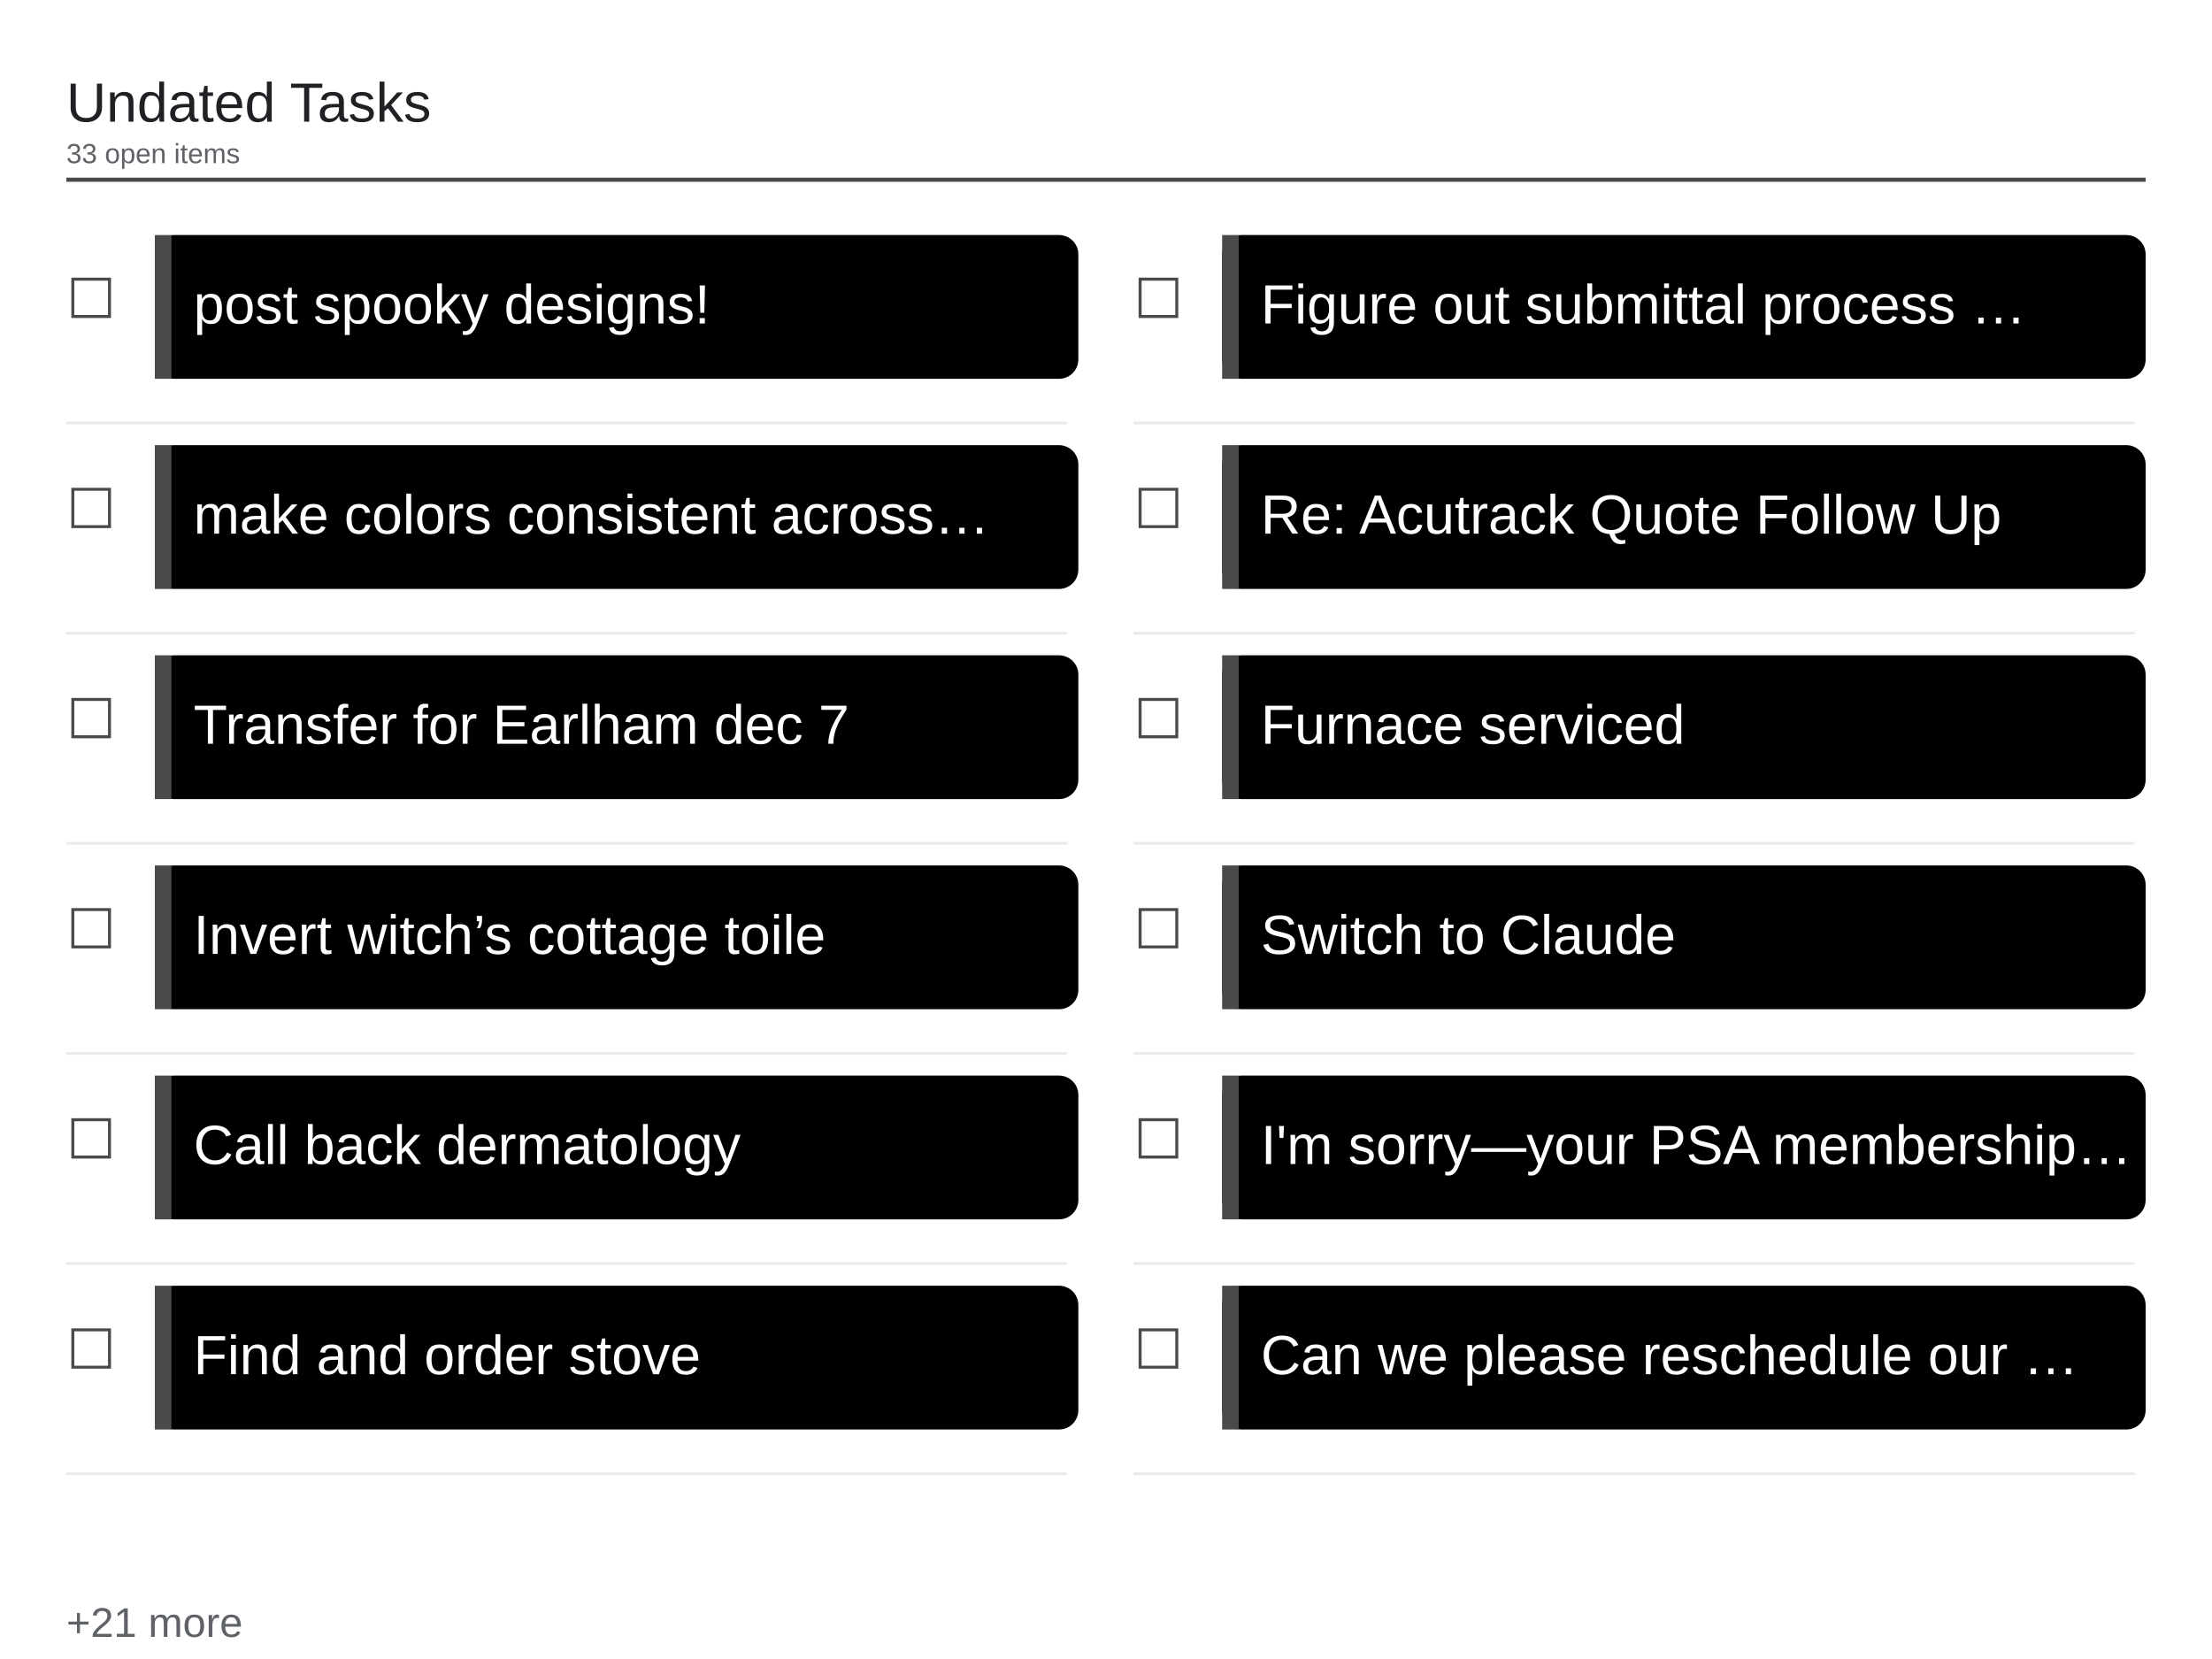
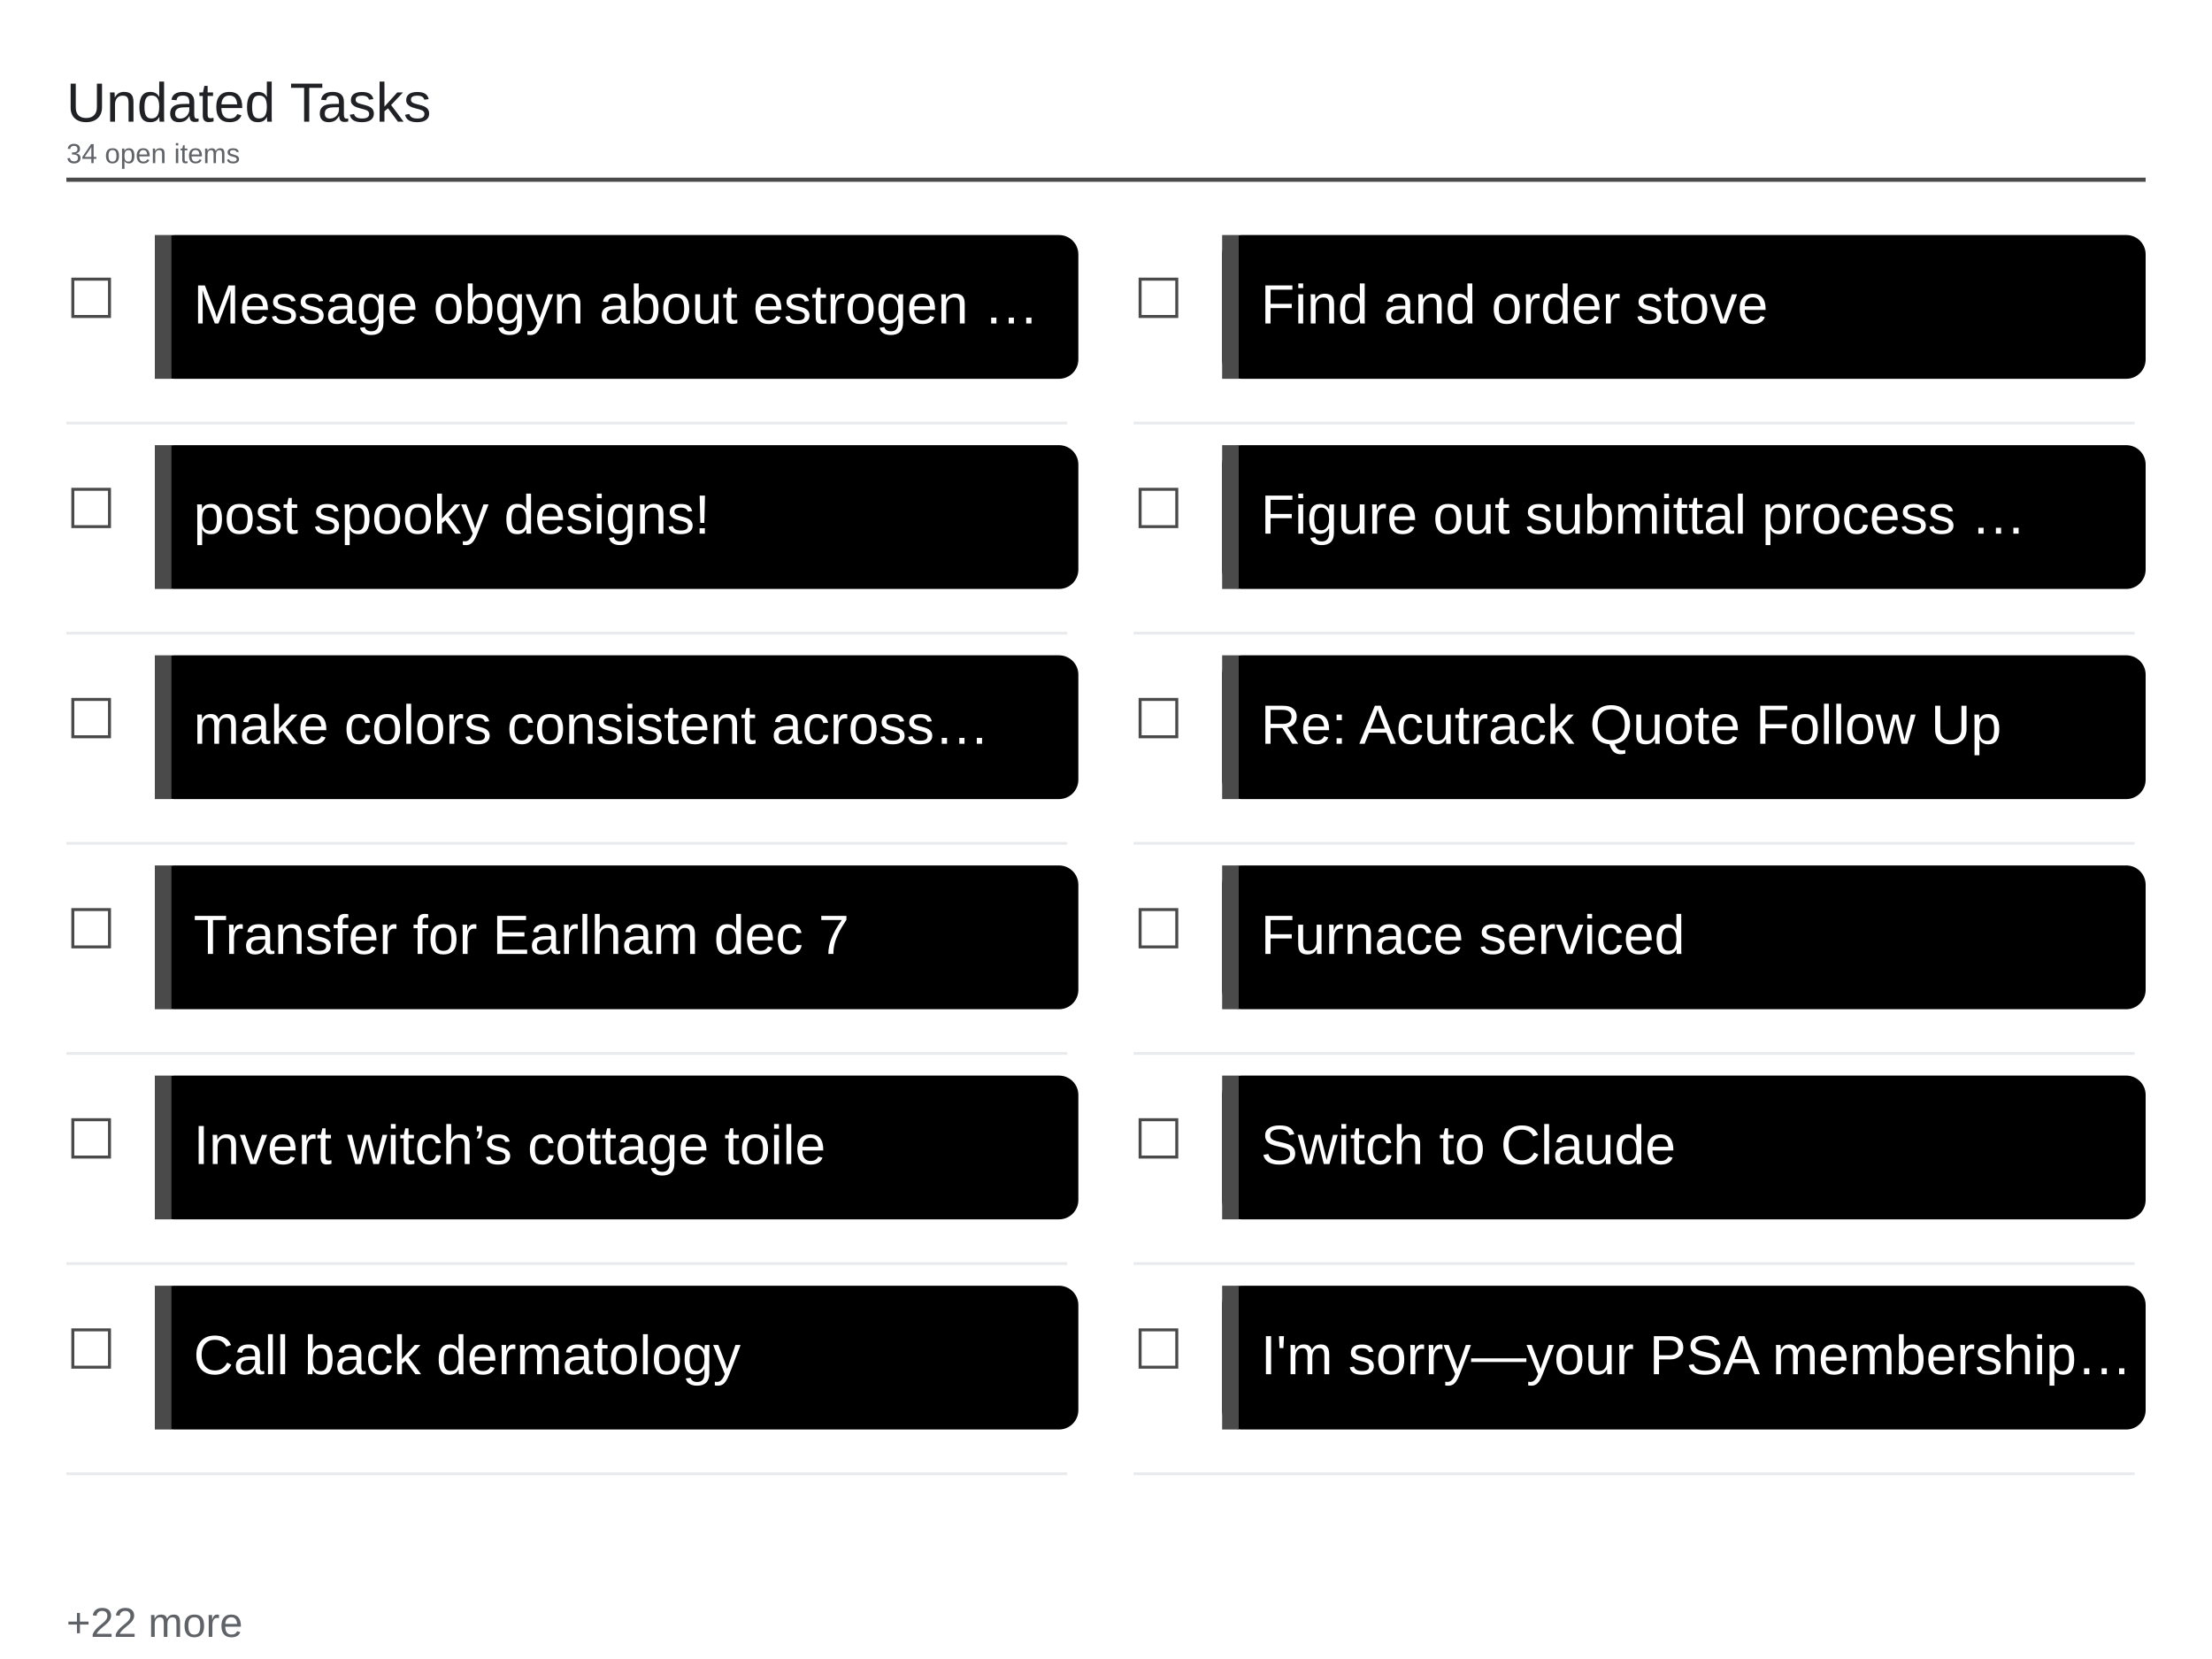
<svg xmlns="http://www.w3.org/2000/svg" viewBox="0 0 1600 1200" width="1600" height="1200">
  <rect x="0" y="0" width="1600" height="1200" fill="#ffffff" />
  <text x="48" y="88" font-family="Arial, Helvetica, sans-serif" font-size="40" font-weight="500" fill="#202124">Undated Tasks</text>
-   <text x="48" y="118" font-family="Arial, Helvetica, sans-serif" font-size="20" fill="#5f6368">33 open items</text>
+   <text x="48" y="118" font-family="Arial, Helvetica, sans-serif" font-size="20" fill="#5f6368">34 open items</text>
  <line x1="48" y1="130" x2="1552" y2="130" stroke="#4a4a4a" stroke-width="3" />
  <text x="48" y="230" font-family="Arial, Helvetica, sans-serif" font-size="40" fill="#4a4a4a">☐</text>
  <rect x="112" y="170" width="668" height="104" rx="14" fill="#000000" />
  <rect x="112" y="170" width="12" height="104" fill="#4a4a4a" />
-   <text x="140" y="234" font-family="Arial, Helvetica, sans-serif" font-size="40" fill="#ffffff">post spooky designs!</text>
+   <text x="140" y="234" font-family="Arial, Helvetica, sans-serif" font-size="40" fill="#ffffff">Message obgyn about estrogen …</text>
  <line x1="48" y1="306" x2="772" y2="306" stroke="#e8eaed" stroke-width="2" />
  <text x="48" y="382" font-family="Arial, Helvetica, sans-serif" font-size="40" fill="#4a4a4a">☐</text>
  <rect x="112" y="322" width="668" height="104" rx="14" fill="#000000" />
  <rect x="112" y="322" width="12" height="104" fill="#4a4a4a" />
-   <text x="140" y="386" font-family="Arial, Helvetica, sans-serif" font-size="40" fill="#ffffff">make colors consistent across…</text>
+   <text x="140" y="386" font-family="Arial, Helvetica, sans-serif" font-size="40" fill="#ffffff">post spooky designs!</text>
  <line x1="48" y1="458" x2="772" y2="458" stroke="#e8eaed" stroke-width="2" />
  <text x="48" y="534" font-family="Arial, Helvetica, sans-serif" font-size="40" fill="#4a4a4a">☐</text>
  <rect x="112" y="474" width="668" height="104" rx="14" fill="#000000" />
  <rect x="112" y="474" width="12" height="104" fill="#4a4a4a" />
-   <text x="140" y="538" font-family="Arial, Helvetica, sans-serif" font-size="40" fill="#ffffff">Transfer for Earlham dec 7</text>
+   <text x="140" y="538" font-family="Arial, Helvetica, sans-serif" font-size="40" fill="#ffffff">make colors consistent across…</text>
  <line x1="48" y1="610" x2="772" y2="610" stroke="#e8eaed" stroke-width="2" />
  <text x="48" y="686" font-family="Arial, Helvetica, sans-serif" font-size="40" fill="#4a4a4a">☐</text>
  <rect x="112" y="626" width="668" height="104" rx="14" fill="#000000" />
  <rect x="112" y="626" width="12" height="104" fill="#4a4a4a" />
-   <text x="140" y="690" font-family="Arial, Helvetica, sans-serif" font-size="40" fill="#ffffff">Invert witch’s cottage toile</text>
+   <text x="140" y="690" font-family="Arial, Helvetica, sans-serif" font-size="40" fill="#ffffff">Transfer for Earlham dec 7</text>
  <line x1="48" y1="762" x2="772" y2="762" stroke="#e8eaed" stroke-width="2" />
  <text x="48" y="838" font-family="Arial, Helvetica, sans-serif" font-size="40" fill="#4a4a4a">☐</text>
  <rect x="112" y="778" width="668" height="104" rx="14" fill="#000000" />
  <rect x="112" y="778" width="12" height="104" fill="#4a4a4a" />
-   <text x="140" y="842" font-family="Arial, Helvetica, sans-serif" font-size="40" fill="#ffffff">Call back dermatology</text>
+   <text x="140" y="842" font-family="Arial, Helvetica, sans-serif" font-size="40" fill="#ffffff">Invert witch’s cottage toile</text>
  <line x1="48" y1="914" x2="772" y2="914" stroke="#e8eaed" stroke-width="2" />
  <text x="48" y="990" font-family="Arial, Helvetica, sans-serif" font-size="40" fill="#4a4a4a">☐</text>
  <rect x="112" y="930" width="668" height="104" rx="14" fill="#000000" />
  <rect x="112" y="930" width="12" height="104" fill="#4a4a4a" />
-   <text x="140" y="994" font-family="Arial, Helvetica, sans-serif" font-size="40" fill="#ffffff">Find and order stove</text>
+   <text x="140" y="994" font-family="Arial, Helvetica, sans-serif" font-size="40" fill="#ffffff">Call back dermatology</text>
  <line x1="48" y1="1066" x2="772" y2="1066" stroke="#e8eaed" stroke-width="2" />
  <text x="820" y="230" font-family="Arial, Helvetica, sans-serif" font-size="40" fill="#4a4a4a">☐</text>
  <rect x="884" y="170" width="668" height="104" rx="14" fill="#000000" />
  <rect x="884" y="170" width="12" height="104" fill="#4a4a4a" />
-   <text x="912" y="234" font-family="Arial, Helvetica, sans-serif" font-size="40" fill="#ffffff">Figure out submittal process …</text>
+   <text x="912" y="234" font-family="Arial, Helvetica, sans-serif" font-size="40" fill="#ffffff">Find and order stove</text>
  <line x1="820" y1="306" x2="1544" y2="306" stroke="#e8eaed" stroke-width="2" />
  <text x="820" y="382" font-family="Arial, Helvetica, sans-serif" font-size="40" fill="#4a4a4a">☐</text>
  <rect x="884" y="322" width="668" height="104" rx="14" fill="#000000" />
  <rect x="884" y="322" width="12" height="104" fill="#4a4a4a" />
-   <text x="912" y="386" font-family="Arial, Helvetica, sans-serif" font-size="40" fill="#ffffff">Re: Acutrack Quote Follow Up</text>
+   <text x="912" y="386" font-family="Arial, Helvetica, sans-serif" font-size="40" fill="#ffffff">Figure out submittal process …</text>
  <line x1="820" y1="458" x2="1544" y2="458" stroke="#e8eaed" stroke-width="2" />
  <text x="820" y="534" font-family="Arial, Helvetica, sans-serif" font-size="40" fill="#4a4a4a">☐</text>
  <rect x="884" y="474" width="668" height="104" rx="14" fill="#000000" />
  <rect x="884" y="474" width="12" height="104" fill="#4a4a4a" />
-   <text x="912" y="538" font-family="Arial, Helvetica, sans-serif" font-size="40" fill="#ffffff">Furnace serviced</text>
+   <text x="912" y="538" font-family="Arial, Helvetica, sans-serif" font-size="40" fill="#ffffff">Re: Acutrack Quote Follow Up</text>
  <line x1="820" y1="610" x2="1544" y2="610" stroke="#e8eaed" stroke-width="2" />
  <text x="820" y="686" font-family="Arial, Helvetica, sans-serif" font-size="40" fill="#4a4a4a">☐</text>
  <rect x="884" y="626" width="668" height="104" rx="14" fill="#000000" />
  <rect x="884" y="626" width="12" height="104" fill="#4a4a4a" />
-   <text x="912" y="690" font-family="Arial, Helvetica, sans-serif" font-size="40" fill="#ffffff">Switch to Claude</text>
+   <text x="912" y="690" font-family="Arial, Helvetica, sans-serif" font-size="40" fill="#ffffff">Furnace serviced</text>
  <line x1="820" y1="762" x2="1544" y2="762" stroke="#e8eaed" stroke-width="2" />
  <text x="820" y="838" font-family="Arial, Helvetica, sans-serif" font-size="40" fill="#4a4a4a">☐</text>
  <rect x="884" y="778" width="668" height="104" rx="14" fill="#000000" />
  <rect x="884" y="778" width="12" height="104" fill="#4a4a4a" />
-   <text x="912" y="842" font-family="Arial, Helvetica, sans-serif" font-size="40" fill="#ffffff">I'm sorry—your PSA membership…</text>
+   <text x="912" y="842" font-family="Arial, Helvetica, sans-serif" font-size="40" fill="#ffffff">Switch to Claude</text>
  <line x1="820" y1="914" x2="1544" y2="914" stroke="#e8eaed" stroke-width="2" />
  <text x="820" y="990" font-family="Arial, Helvetica, sans-serif" font-size="40" fill="#4a4a4a">☐</text>
  <rect x="884" y="930" width="668" height="104" rx="14" fill="#000000" />
  <rect x="884" y="930" width="12" height="104" fill="#4a4a4a" />
-   <text x="912" y="994" font-family="Arial, Helvetica, sans-serif" font-size="40" fill="#ffffff">Can we please reschedule our …</text>
+   <text x="912" y="994" font-family="Arial, Helvetica, sans-serif" font-size="40" fill="#ffffff">I'm sorry—your PSA membership…</text>
  <line x1="820" y1="1066" x2="1544" y2="1066" stroke="#e8eaed" stroke-width="2" />
-   <text x="48" y="1184" font-family="Arial, Helvetica, sans-serif" font-size="30" fill="#5f6368">+21 more</text>
+   <text x="48" y="1184" font-family="Arial, Helvetica, sans-serif" font-size="30" fill="#5f6368">+22 more</text>
</svg>
